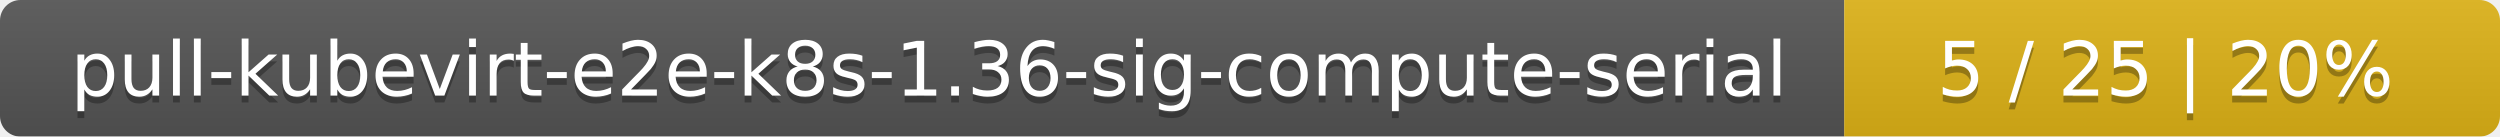
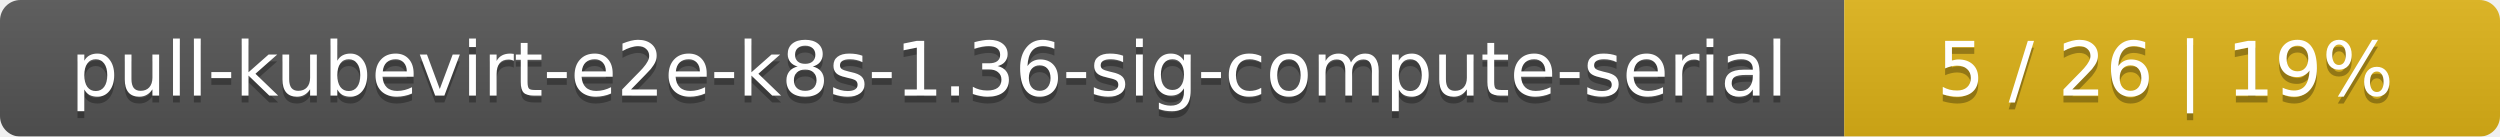
<svg xmlns="http://www.w3.org/2000/svg" width="366" height="20">
  <linearGradient id="smooth" x2="0" y2="100%">
    <stop offset="0" stop-color="#bbb" stop-opacity=".1" />
    <stop offset="1" stop-opacity=".1" />
  </linearGradient>
  <mask id="round">
    <rect width="366" height="20" rx="3" fill="#fff" />
  </mask>
  <g mask="url(#round)">
    <rect width="270" height="20" fill="#555" />
    <rect x="270" width="96" height="20" fill="#dfb317" />
    <rect width="366" height="20" fill="url(#smooth)" />
  </g>
  <g fill="#fff" text-anchor="middle" font-family="DejaVu Sans,Verdana,Geneva,sans-serif" font-size="11">
    <text x="136" y="15" fill="#010101" fill-opacity=".3">pull-kubevirt-e2e-k8s-1.36-sig-compute-serial</text>
    <text x="136" y="14">pull-kubevirt-e2e-k8s-1.36-sig-compute-serial</text>
-     <text x="317" y="15" fill="#010101" fill-opacity=".3">5 / 25    |    20%</text>
-     <text x="317" y="14">5 / 25    |    20%</text>
+     <text x="317" y="15" fill="#010101" fill-opacity=".3">5 / 26    |    19%</text>
+     <text x="317" y="14">5 / 26    |    19%</text>
  </g>
</svg>
